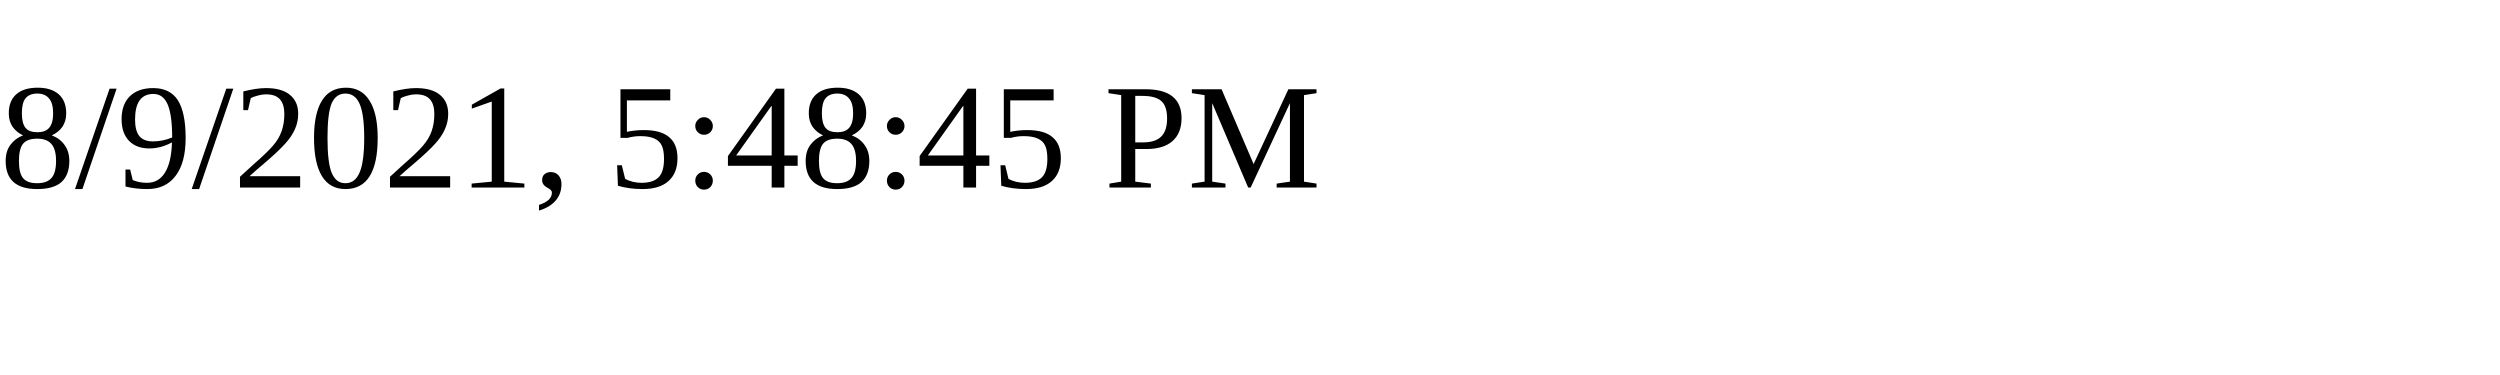
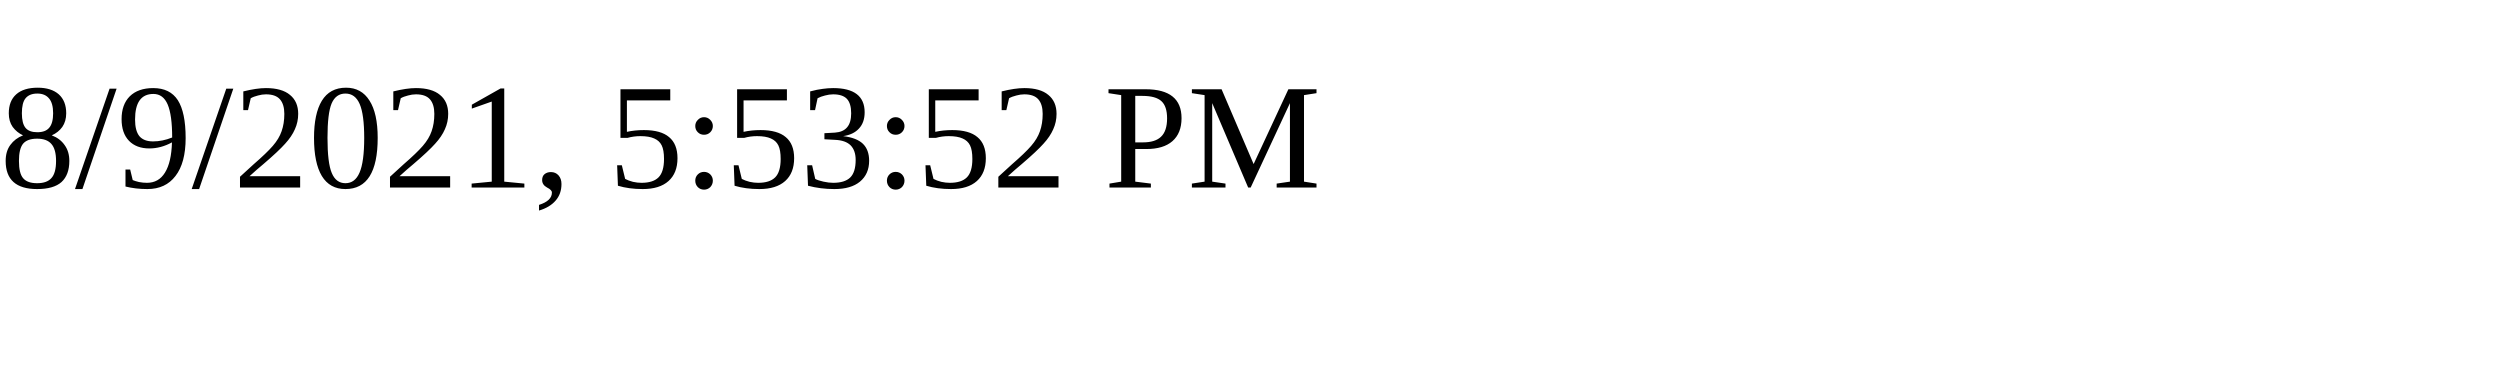
<svg xmlns="http://www.w3.org/2000/svg" height="30" width="200">
-   <text x="0" y="15">8/9/2021, 5:48:45 PM</text>
+   <text x="0" y="15">8/9/2021, 5:53:52 PM</text>
</svg>
